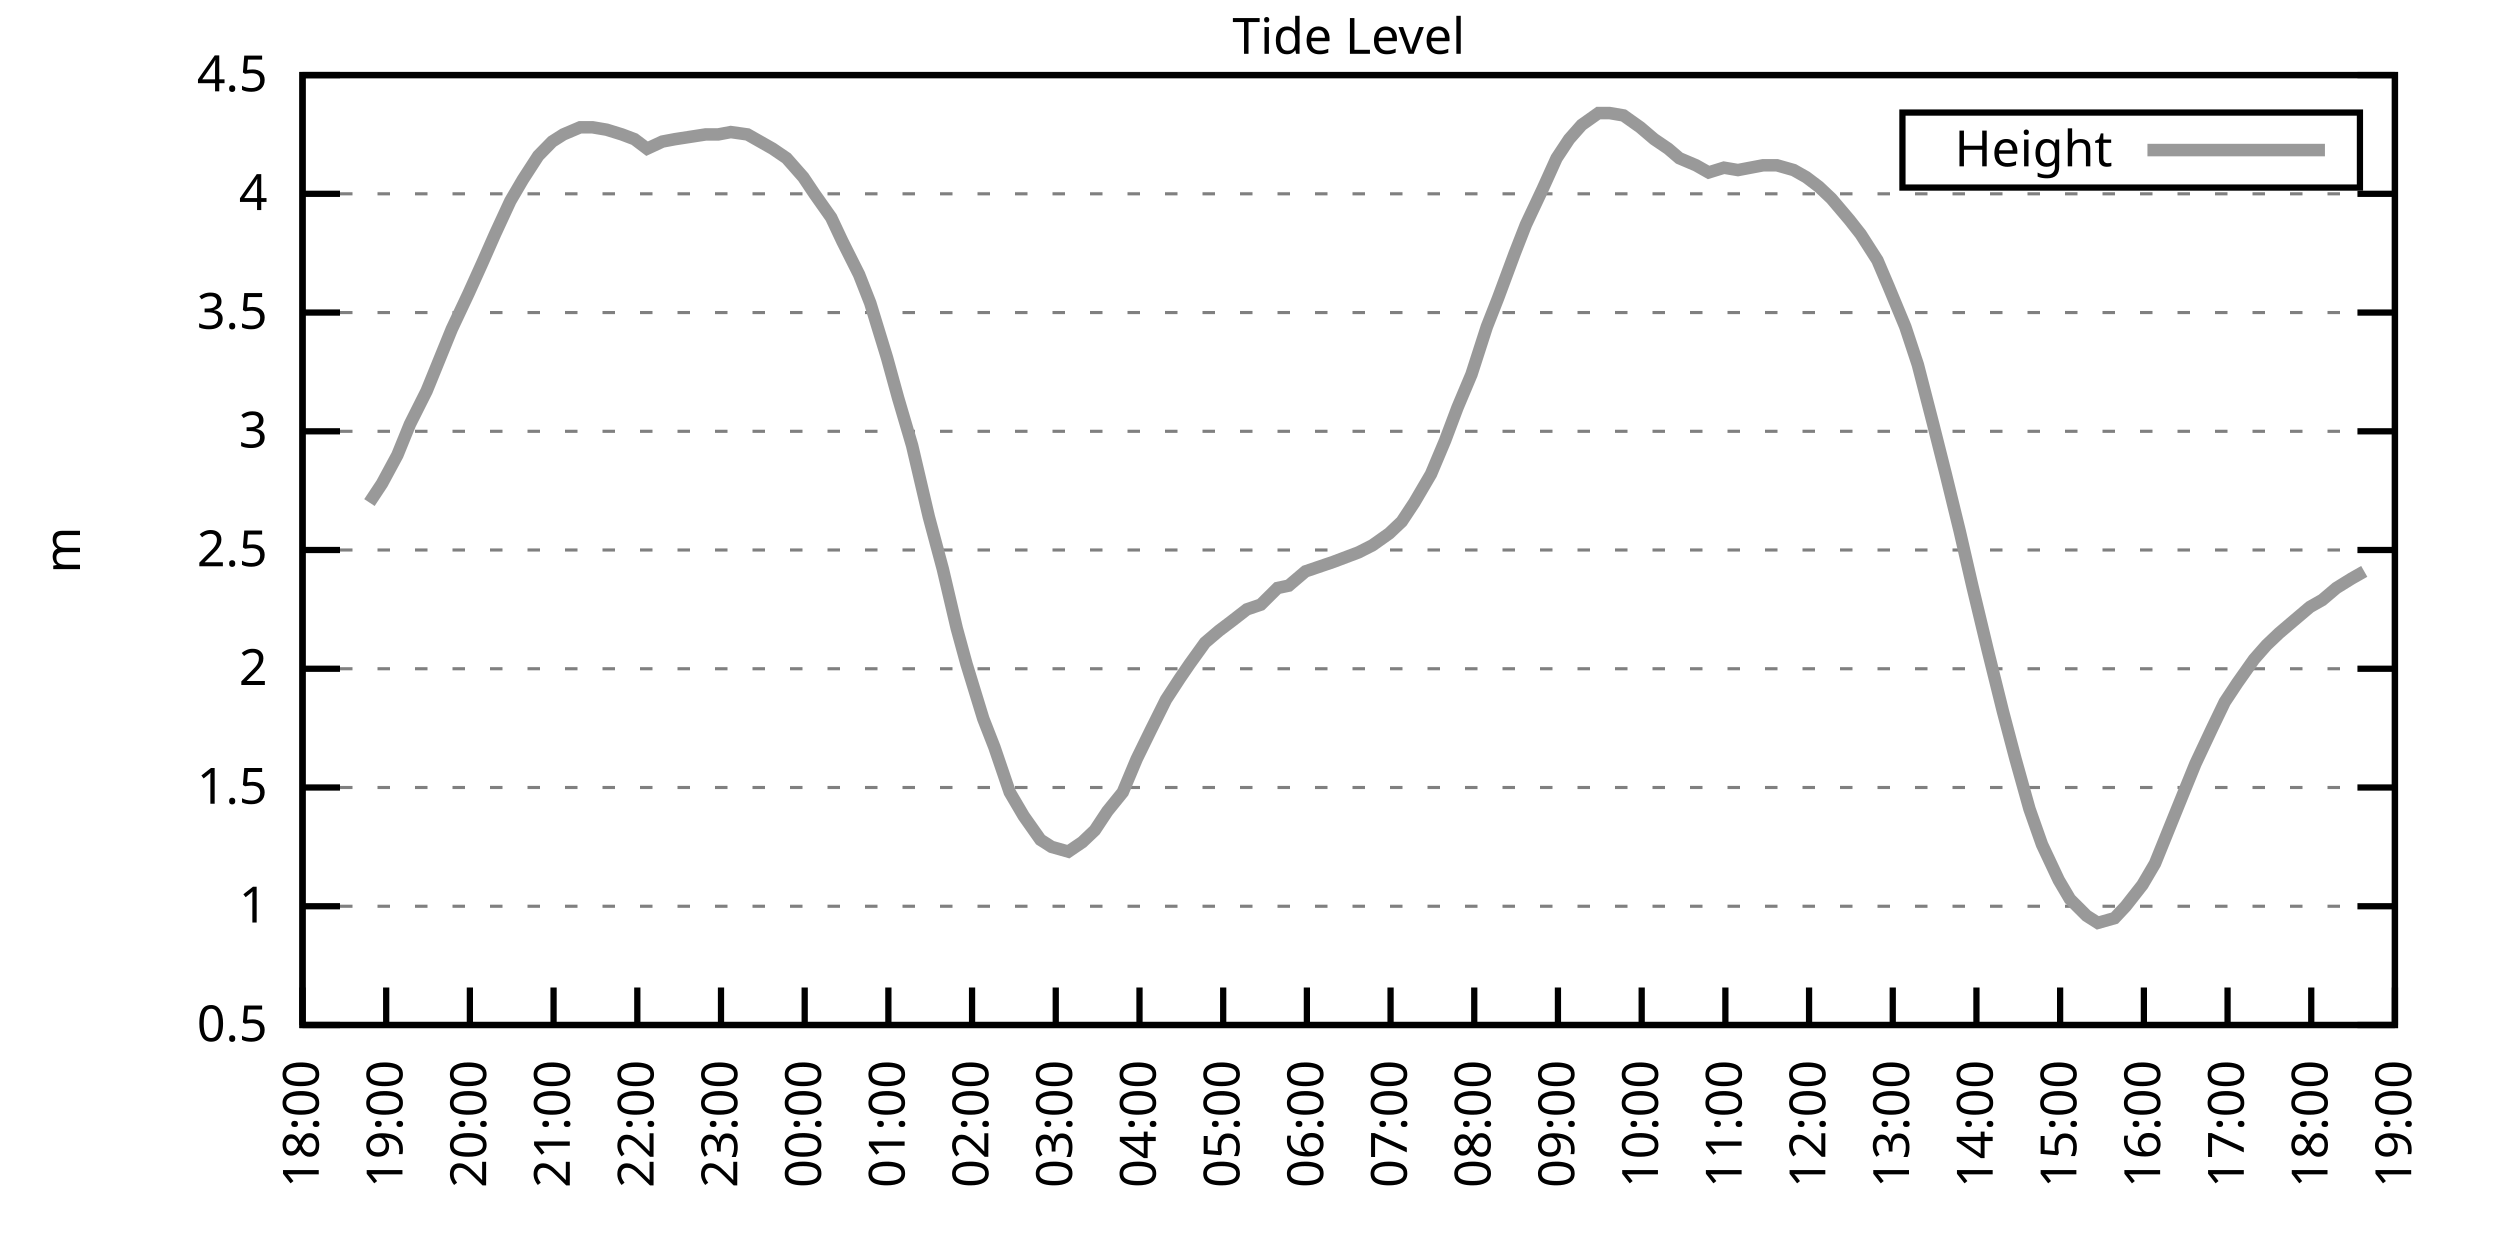
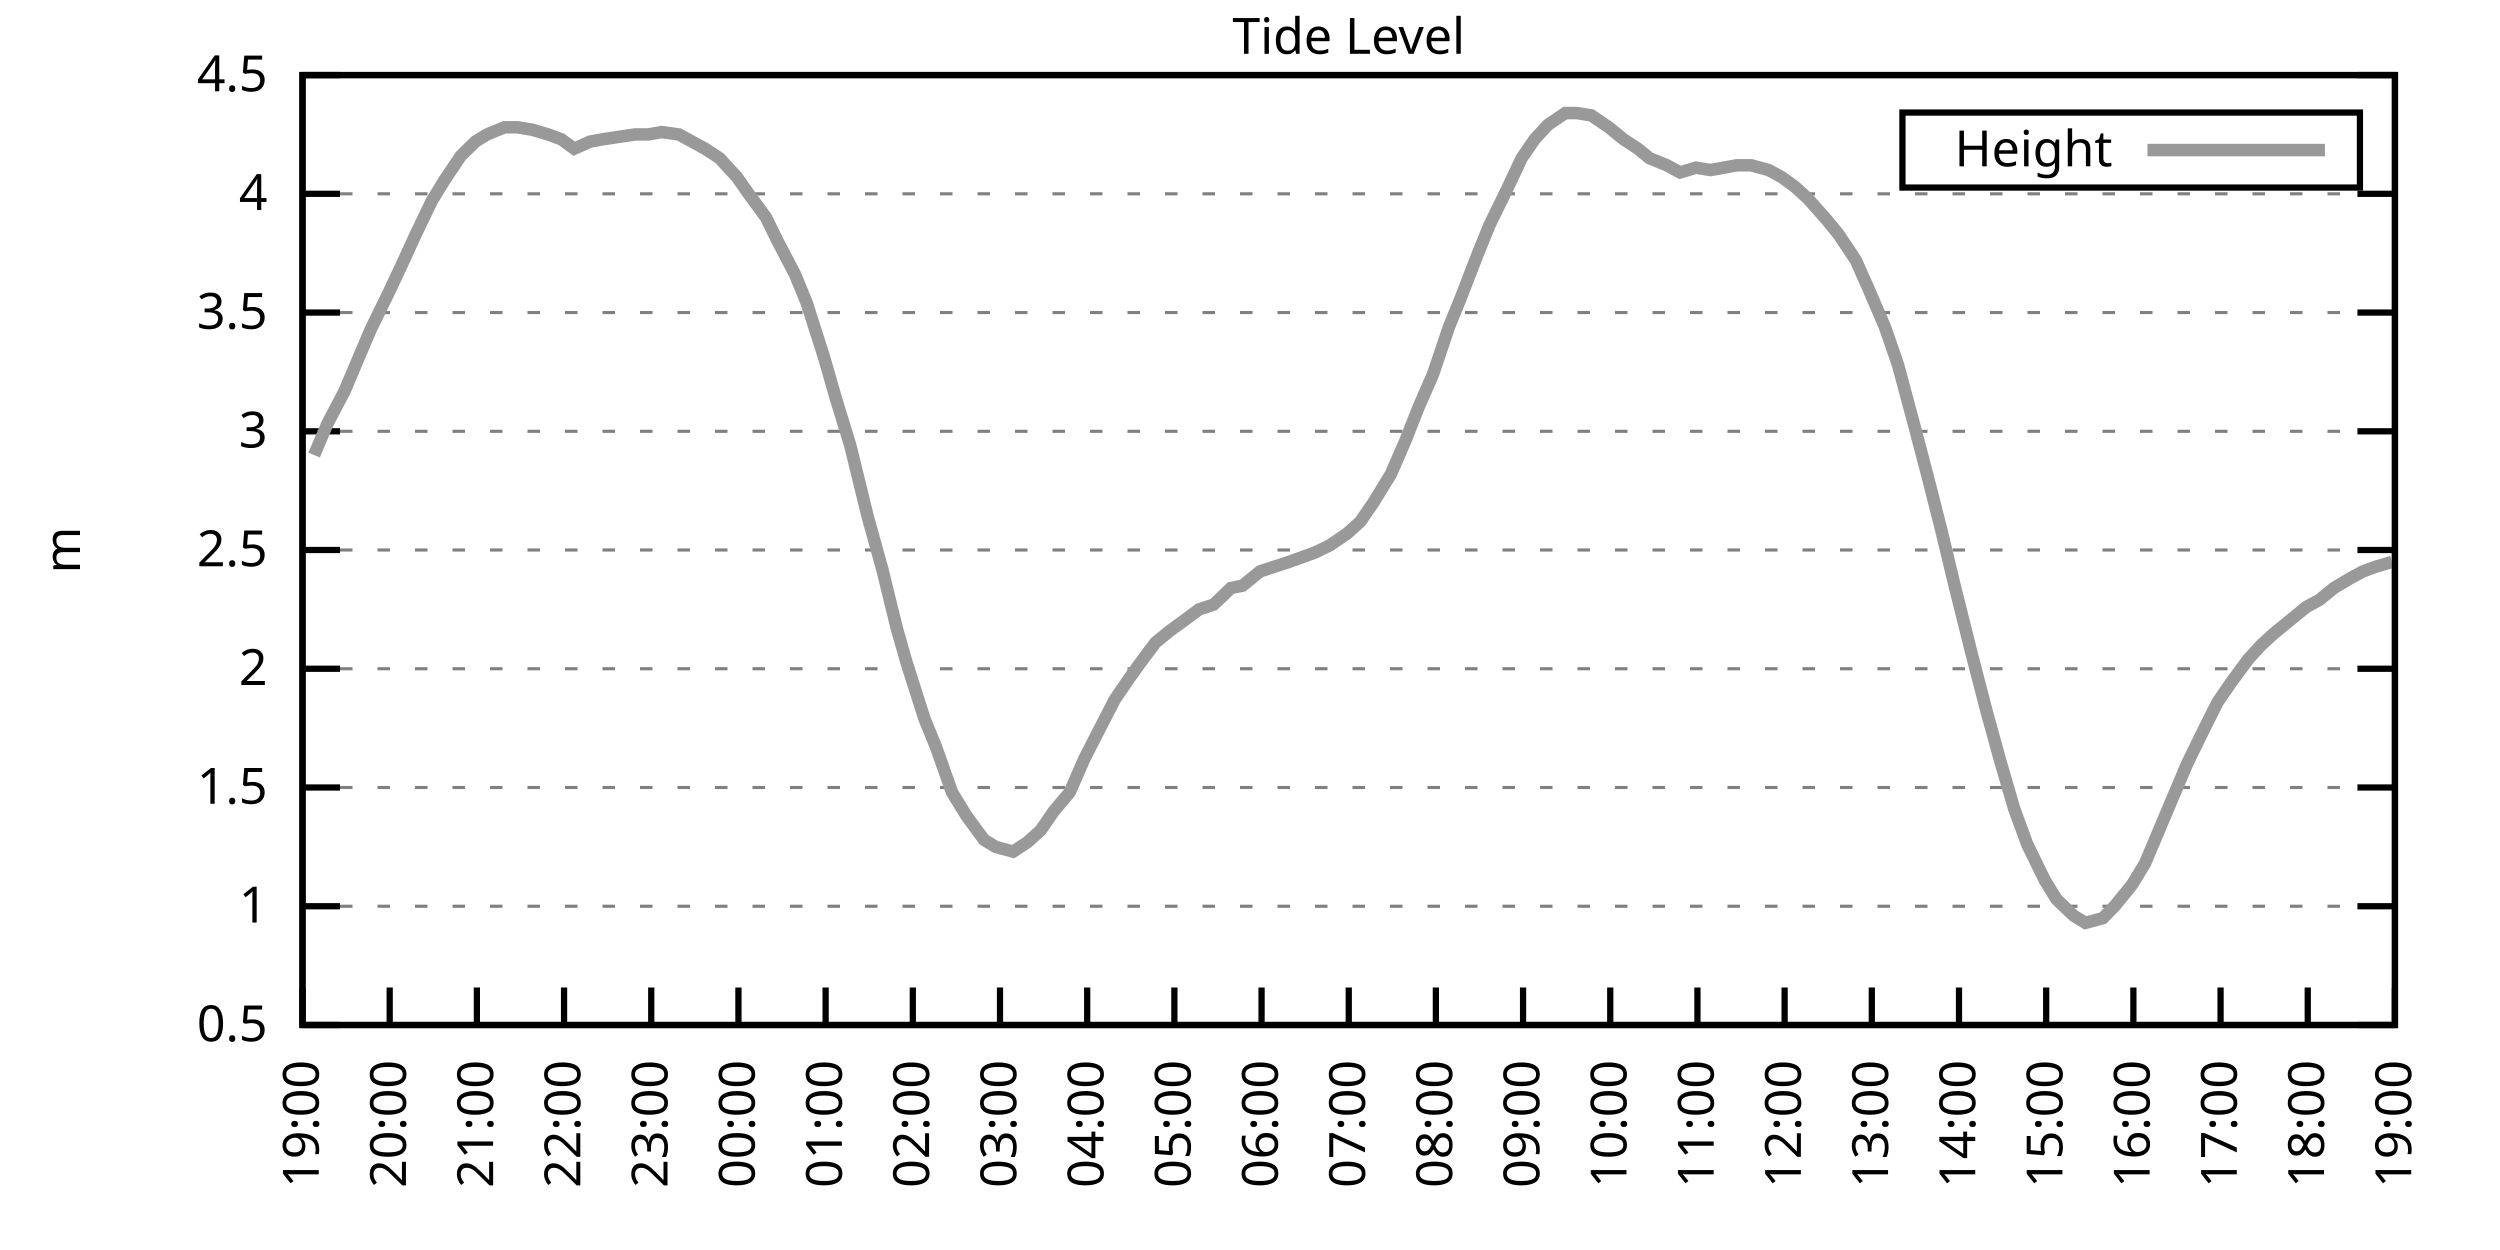
<svg xmlns="http://www.w3.org/2000/svg" xmlns:xlink="http://www.w3.org/1999/xlink" width="400" height="200" viewBox="0 0 400 200">
  <g id="gnuplot_canvas">
    <rect x="0" y="0" width="400" height="200" fill="none" />
    <defs>
      <circle id="gpDot" r="0.5" stroke-width="0.5" stroke="currentColor" />
      <path id="gpPt0" stroke-width="0.333" stroke="currentColor" d="M-1,0 h2 M0,-1 v2" />
      <path id="gpPt1" stroke-width="0.333" stroke="currentColor" d="M-1,-1 L1,1 M1,-1 L-1,1" />
      <path id="gpPt2" stroke-width="0.333" stroke="currentColor" d="M-1,0 L1,0 M0,-1 L0,1 M-1,-1 L1,1 M-1,1 L1,-1" />
      <rect id="gpPt3" stroke-width="0.333" stroke="currentColor" x="-1" y="-1" width="2" height="2" />
      <rect id="gpPt4" stroke-width="0.333" stroke="currentColor" fill="currentColor" x="-1" y="-1" width="2" height="2" />
      <circle id="gpPt5" stroke-width="0.333" stroke="currentColor" cx="0" cy="0" r="1" />
      <use xlink:href="#gpPt5" id="gpPt6" fill="currentColor" stroke="none" />
      <path id="gpPt7" stroke-width="0.333" stroke="currentColor" d="M0,-1.33 L-1.33,0.67 L1.33,0.67 z" />
      <use xlink:href="#gpPt7" id="gpPt8" fill="currentColor" stroke="none" />
      <use xlink:href="#gpPt7" id="gpPt9" stroke="currentColor" transform="rotate(180)" />
      <use xlink:href="#gpPt9" id="gpPt10" fill="currentColor" stroke="none" />
      <use xlink:href="#gpPt3" id="gpPt11" stroke="currentColor" transform="rotate(45)" />
      <use xlink:href="#gpPt11" id="gpPt12" fill="currentColor" stroke="none" />
      <path id="gpPt13" stroke-width="0.333" stroke="currentColor" d="M0,1.330 L1.265,0.411 L0.782,-1.067 L-0.782,-1.076 L-1.265,0.411 z" />
      <use xlink:href="#gpPt13" id="gpPt14" fill="currentColor" stroke="none" />
      <filter id="textbox" filterUnits="objectBoundingBox" x="0" y="0" height="1" width="1">
        <feFlood flood-color="white" flood-opacity="1" result="bgnd" />
        <feComposite in="SourceGraphic" in2="bgnd" operator="atop" />
      </filter>
      <filter id="greybox" filterUnits="objectBoundingBox" x="0" y="0" height="1" width="1">
        <feFlood flood-color="lightgrey" flood-opacity="1" result="grey" />
        <feComposite in="SourceGraphic" in2="grey" operator="atop" />
      </filter>
    </defs>
    <g fill="none" color="white" stroke="currentColor" stroke-width="1.00" stroke-linecap="butt" stroke-linejoin="miter">
</g>
    <g fill="none" color="black" stroke="currentColor" stroke-width="1.00" stroke-linecap="butt" stroke-linejoin="miter">
      <g stroke="none" shape-rendering="crispEdges">
        <polygon fill="rgb(255, 255, 255)" points="48.40,164.00 383.18,164.00 383.18,12.02 48.40,12.02 " />
      </g>
    </g>
    <g fill="none" color="black" stroke="currentColor" stroke-width="1.00" stroke-linecap="butt" stroke-linejoin="miter">
</g>
    <g fill="none" color="black" stroke="black" stroke-width="0.50" stroke-linecap="butt" stroke-linejoin="miter">
</g>
    <g fill="none" color="gray" stroke="currentColor" stroke-width="0.50" stroke-linecap="butt" stroke-linejoin="miter">
      <path stroke="gray" stroke-dasharray="2,4" class="gridline" d="M48.40,164.00 L383.19,164.00  " />
    </g>
    <g fill="none" color="gray" stroke="gray" stroke-width="1.00" stroke-linecap="butt" stroke-linejoin="miter">
</g>
    <g fill="none" color="black" stroke="currentColor" stroke-width="1.00" stroke-linecap="butt" stroke-linejoin="miter">
      <path stroke="black" d="M48.40,164.00 L54.40,164.00 M383.19,164.00 L377.19,164.00  " />
      <g transform="translate(42.80,166.60)" stroke="none" fill="black" font-family="Sans" font-size="8.00" text-anchor="end">
        <text>
          <tspan font-family="Sans"> 0.5</tspan>
        </text>
      </g>
    </g>
    <g fill="none" color="black" stroke="currentColor" stroke-width="1.00" stroke-linecap="butt" stroke-linejoin="miter">
</g>
    <g fill="none" color="black" stroke="black" stroke-width="0.50" stroke-linecap="butt" stroke-linejoin="miter">
</g>
    <g fill="none" color="gray" stroke="currentColor" stroke-width="0.50" stroke-linecap="butt" stroke-linejoin="miter">
      <path stroke="gray" stroke-dasharray="2,4" class="gridline" d="M48.40,145.00 L383.19,145.00  " />
    </g>
    <g fill="none" color="gray" stroke="gray" stroke-width="1.00" stroke-linecap="butt" stroke-linejoin="miter">
</g>
    <g fill="none" color="black" stroke="currentColor" stroke-width="1.00" stroke-linecap="butt" stroke-linejoin="miter">
      <path stroke="black" d="M48.40,145.00 L54.40,145.00 M383.19,145.00 L377.19,145.00  " />
      <g transform="translate(42.80,147.60)" stroke="none" fill="black" font-family="Sans" font-size="8.00" text-anchor="end">
        <text>
          <tspan font-family="Sans"> 1</tspan>
        </text>
      </g>
    </g>
    <g fill="none" color="black" stroke="currentColor" stroke-width="1.00" stroke-linecap="butt" stroke-linejoin="miter">
</g>
    <g fill="none" color="black" stroke="black" stroke-width="0.50" stroke-linecap="butt" stroke-linejoin="miter">
</g>
    <g fill="none" color="gray" stroke="currentColor" stroke-width="0.50" stroke-linecap="butt" stroke-linejoin="miter">
      <path stroke="gray" stroke-dasharray="2,4" class="gridline" d="M48.40,126.00 L383.19,126.00  " />
    </g>
    <g fill="none" color="gray" stroke="gray" stroke-width="1.00" stroke-linecap="butt" stroke-linejoin="miter">
</g>
    <g fill="none" color="black" stroke="currentColor" stroke-width="1.00" stroke-linecap="butt" stroke-linejoin="miter">
      <path stroke="black" d="M48.40,126.00 L54.40,126.00 M383.19,126.00 L377.19,126.00  " />
      <g transform="translate(42.80,128.60)" stroke="none" fill="black" font-family="Sans" font-size="8.00" text-anchor="end">
        <text>
          <tspan font-family="Sans"> 1.5</tspan>
        </text>
      </g>
    </g>
    <g fill="none" color="black" stroke="currentColor" stroke-width="1.00" stroke-linecap="butt" stroke-linejoin="miter">
</g>
    <g fill="none" color="black" stroke="black" stroke-width="0.50" stroke-linecap="butt" stroke-linejoin="miter">
</g>
    <g fill="none" color="gray" stroke="currentColor" stroke-width="0.50" stroke-linecap="butt" stroke-linejoin="miter">
      <path stroke="gray" stroke-dasharray="2,4" class="gridline" d="M48.40,107.00 L383.19,107.00  " />
    </g>
    <g fill="none" color="gray" stroke="gray" stroke-width="1.00" stroke-linecap="butt" stroke-linejoin="miter">
</g>
    <g fill="none" color="black" stroke="currentColor" stroke-width="1.00" stroke-linecap="butt" stroke-linejoin="miter">
      <path stroke="black" d="M48.40,107.00 L54.40,107.00 M383.19,107.00 L377.19,107.00  " />
      <g transform="translate(42.80,109.60)" stroke="none" fill="black" font-family="Sans" font-size="8.00" text-anchor="end">
        <text>
          <tspan font-family="Sans"> 2</tspan>
        </text>
      </g>
    </g>
    <g fill="none" color="black" stroke="currentColor" stroke-width="1.00" stroke-linecap="butt" stroke-linejoin="miter">
</g>
    <g fill="none" color="black" stroke="black" stroke-width="0.50" stroke-linecap="butt" stroke-linejoin="miter">
</g>
    <g fill="none" color="gray" stroke="currentColor" stroke-width="0.50" stroke-linecap="butt" stroke-linejoin="miter">
      <path stroke="gray" stroke-dasharray="2,4" class="gridline" d="M48.40,88.00 L383.19,88.00  " />
    </g>
    <g fill="none" color="gray" stroke="gray" stroke-width="1.00" stroke-linecap="butt" stroke-linejoin="miter">
</g>
    <g fill="none" color="black" stroke="currentColor" stroke-width="1.00" stroke-linecap="butt" stroke-linejoin="miter">
      <path stroke="black" d="M48.40,88.00 L54.40,88.00 M383.19,88.00 L377.19,88.00  " />
      <g transform="translate(42.80,90.60)" stroke="none" fill="black" font-family="Sans" font-size="8.00" text-anchor="end">
        <text>
          <tspan font-family="Sans"> 2.5</tspan>
        </text>
      </g>
    </g>
    <g fill="none" color="black" stroke="currentColor" stroke-width="1.00" stroke-linecap="butt" stroke-linejoin="miter">
</g>
    <g fill="none" color="black" stroke="black" stroke-width="0.50" stroke-linecap="butt" stroke-linejoin="miter">
</g>
    <g fill="none" color="gray" stroke="currentColor" stroke-width="0.50" stroke-linecap="butt" stroke-linejoin="miter">
      <path stroke="gray" stroke-dasharray="2,4" class="gridline" d="M48.40,69.01 L383.19,69.01  " />
    </g>
    <g fill="none" color="gray" stroke="gray" stroke-width="1.00" stroke-linecap="butt" stroke-linejoin="miter">
</g>
    <g fill="none" color="black" stroke="currentColor" stroke-width="1.00" stroke-linecap="butt" stroke-linejoin="miter">
      <path stroke="black" d="M48.40,69.01 L54.40,69.01 M383.19,69.01 L377.19,69.01  " />
      <g transform="translate(42.80,71.61)" stroke="none" fill="black" font-family="Sans" font-size="8.00" text-anchor="end">
        <text>
          <tspan font-family="Sans"> 3</tspan>
        </text>
      </g>
    </g>
    <g fill="none" color="black" stroke="currentColor" stroke-width="1.00" stroke-linecap="butt" stroke-linejoin="miter">
</g>
    <g fill="none" color="black" stroke="black" stroke-width="0.50" stroke-linecap="butt" stroke-linejoin="miter">
</g>
    <g fill="none" color="gray" stroke="currentColor" stroke-width="0.50" stroke-linecap="butt" stroke-linejoin="miter">
      <path stroke="gray" stroke-dasharray="2,4" class="gridline" d="M48.40,50.01 L383.19,50.01  " />
    </g>
    <g fill="none" color="gray" stroke="gray" stroke-width="1.00" stroke-linecap="butt" stroke-linejoin="miter">
</g>
    <g fill="none" color="black" stroke="currentColor" stroke-width="1.00" stroke-linecap="butt" stroke-linejoin="miter">
      <path stroke="black" d="M48.40,50.01 L54.40,50.01 M383.19,50.01 L377.19,50.01  " />
      <g transform="translate(42.80,52.61)" stroke="none" fill="black" font-family="Sans" font-size="8.00" text-anchor="end">
        <text>
          <tspan font-family="Sans"> 3.5</tspan>
        </text>
      </g>
    </g>
    <g fill="none" color="black" stroke="currentColor" stroke-width="1.00" stroke-linecap="butt" stroke-linejoin="miter">
</g>
    <g fill="none" color="black" stroke="black" stroke-width="0.50" stroke-linecap="butt" stroke-linejoin="miter">
</g>
    <g fill="none" color="gray" stroke="currentColor" stroke-width="0.50" stroke-linecap="butt" stroke-linejoin="miter">
      <path stroke="gray" stroke-dasharray="2,4" class="gridline" d="M48.40,31.01 L383.19,31.01  " />
    </g>
    <g fill="none" color="gray" stroke="gray" stroke-width="1.00" stroke-linecap="butt" stroke-linejoin="miter">
</g>
    <g fill="none" color="black" stroke="currentColor" stroke-width="1.00" stroke-linecap="butt" stroke-linejoin="miter">
      <path stroke="black" d="M48.40,31.01 L54.40,31.01 M383.19,31.01 L377.19,31.01  " />
      <g transform="translate(42.80,33.61)" stroke="none" fill="black" font-family="Sans" font-size="8.00" text-anchor="end">
        <text>
          <tspan font-family="Sans"> 4</tspan>
        </text>
      </g>
    </g>
    <g fill="none" color="black" stroke="currentColor" stroke-width="1.00" stroke-linecap="butt" stroke-linejoin="miter">
</g>
    <g fill="none" color="black" stroke="black" stroke-width="0.50" stroke-linecap="butt" stroke-linejoin="miter">
</g>
    <g fill="none" color="gray" stroke="currentColor" stroke-width="0.50" stroke-linecap="butt" stroke-linejoin="miter">
      <path stroke="gray" stroke-dasharray="2,4" class="gridline" d="M48.40,12.01 L383.19,12.01  " />
    </g>
    <g fill="none" color="gray" stroke="gray" stroke-width="1.00" stroke-linecap="butt" stroke-linejoin="miter">
</g>
    <g fill="none" color="black" stroke="currentColor" stroke-width="1.00" stroke-linecap="butt" stroke-linejoin="miter">
      <path stroke="black" d="M48.40,12.01 L54.40,12.01 M383.19,12.01 L377.19,12.01  " />
      <g transform="translate(42.80,14.61)" stroke="none" fill="black" font-family="Sans" font-size="8.00" text-anchor="end">
        <text>
          <tspan font-family="Sans"> 4.5</tspan>
        </text>
      </g>
    </g>
    <g fill="none" color="black" stroke="currentColor" stroke-width="1.00" stroke-linecap="butt" stroke-linejoin="miter">
      <path stroke="black" d="M48.40,164.00 L48.40,158.00  " />
      <g transform="translate(51.00,169.60) rotate(270.00)" stroke="none" fill="black" font-family="Sans" font-size="8.00" text-anchor="end">
        <text>
-           <tspan font-family="Sans">18:00</tspan>
-         </text>
-       </g>
-     </g>
-     <g fill="none" color="black" stroke="currentColor" stroke-width="1.00" stroke-linecap="butt" stroke-linejoin="miter">
-       <path stroke="black" d="M61.79,164.00 L61.79,158.00  " />
-       <g transform="translate(64.39,169.60) rotate(270.00)" stroke="none" fill="black" font-family="Sans" font-size="8.00" text-anchor="end">
-         <text>
          <tspan font-family="Sans">19:00</tspan>
        </text>
      </g>
    </g>
    <g fill="none" color="black" stroke="currentColor" stroke-width="1.00" stroke-linecap="butt" stroke-linejoin="miter">
-       <path stroke="black" d="M75.18,164.00 L75.18,158.00  " />
-       <g transform="translate(77.78,169.60) rotate(270.00)" stroke="none" fill="black" font-family="Sans" font-size="8.00" text-anchor="end">
+       <path stroke="black" d="M62.35,164.00 L62.35,158.00  " />
+       <g transform="translate(64.95,169.60) rotate(270.00)" stroke="none" fill="black" font-family="Sans" font-size="8.00" text-anchor="end">
        <text>
          <tspan font-family="Sans">20:00</tspan>
        </text>
      </g>
    </g>
    <g fill="none" color="black" stroke="currentColor" stroke-width="1.00" stroke-linecap="butt" stroke-linejoin="miter">
-       <path stroke="black" d="M88.57,164.00 L88.57,158.00  " />
-       <g transform="translate(91.17,169.60) rotate(270.00)" stroke="none" fill="black" font-family="Sans" font-size="8.00" text-anchor="end">
+       <path stroke="black" d="M76.30,164.00 L76.30,158.00  " />
+       <g transform="translate(78.90,169.60) rotate(270.00)" stroke="none" fill="black" font-family="Sans" font-size="8.00" text-anchor="end">
        <text>
          <tspan font-family="Sans">21:00</tspan>
        </text>
      </g>
    </g>
    <g fill="none" color="black" stroke="currentColor" stroke-width="1.00" stroke-linecap="butt" stroke-linejoin="miter">
-       <path stroke="black" d="M101.97,164.00 L101.97,158.00  " />
-       <g transform="translate(104.57,169.60) rotate(270.00)" stroke="none" fill="black" font-family="Sans" font-size="8.00" text-anchor="end">
+       <path stroke="black" d="M90.25,164.00 L90.25,158.00  " />
+       <g transform="translate(92.85,169.60) rotate(270.00)" stroke="none" fill="black" font-family="Sans" font-size="8.00" text-anchor="end">
        <text>
          <tspan font-family="Sans">22:00</tspan>
        </text>
      </g>
    </g>
    <g fill="none" color="black" stroke="currentColor" stroke-width="1.00" stroke-linecap="butt" stroke-linejoin="miter">
-       <path stroke="black" d="M115.36,164.00 L115.36,158.00  " />
-       <g transform="translate(117.96,169.60) rotate(270.00)" stroke="none" fill="black" font-family="Sans" font-size="8.00" text-anchor="end">
+       <path stroke="black" d="M104.20,164.00 L104.20,158.00  " />
+       <g transform="translate(106.80,169.60) rotate(270.00)" stroke="none" fill="black" font-family="Sans" font-size="8.00" text-anchor="end">
        <text>
          <tspan font-family="Sans">23:00</tspan>
        </text>
      </g>
    </g>
    <g fill="none" color="black" stroke="currentColor" stroke-width="1.00" stroke-linecap="butt" stroke-linejoin="miter">
-       <path stroke="black" d="M128.75,164.00 L128.75,158.00  " />
-       <g transform="translate(131.35,169.60) rotate(270.00)" stroke="none" fill="black" font-family="Sans" font-size="8.00" text-anchor="end">
+       <path stroke="black" d="M118.15,164.00 L118.15,158.00  " />
+       <g transform="translate(120.75,169.60) rotate(270.00)" stroke="none" fill="black" font-family="Sans" font-size="8.00" text-anchor="end">
        <text>
          <tspan font-family="Sans">00:00</tspan>
        </text>
      </g>
    </g>
    <g fill="none" color="black" stroke="currentColor" stroke-width="1.00" stroke-linecap="butt" stroke-linejoin="miter">
-       <path stroke="black" d="M142.14,164.00 L142.14,158.00  " />
-       <g transform="translate(144.74,169.60) rotate(270.00)" stroke="none" fill="black" font-family="Sans" font-size="8.00" text-anchor="end">
+       <path stroke="black" d="M132.10,164.00 L132.10,158.00  " />
+       <g transform="translate(134.70,169.60) rotate(270.00)" stroke="none" fill="black" font-family="Sans" font-size="8.00" text-anchor="end">
        <text>
          <tspan font-family="Sans">01:00</tspan>
        </text>
      </g>
    </g>
    <g fill="none" color="black" stroke="currentColor" stroke-width="1.00" stroke-linecap="butt" stroke-linejoin="miter">
-       <path stroke="black" d="M155.53,164.00 L155.53,158.00  " />
-       <g transform="translate(158.13,169.60) rotate(270.00)" stroke="none" fill="black" font-family="Sans" font-size="8.00" text-anchor="end">
+       <path stroke="black" d="M146.05,164.00 L146.05,158.00  " />
+       <g transform="translate(148.65,169.60) rotate(270.00)" stroke="none" fill="black" font-family="Sans" font-size="8.00" text-anchor="end">
        <text>
          <tspan font-family="Sans">02:00</tspan>
        </text>
      </g>
    </g>
    <g fill="none" color="black" stroke="currentColor" stroke-width="1.00" stroke-linecap="butt" stroke-linejoin="miter">
-       <path stroke="black" d="M168.92,164.00 L168.92,158.00  " />
-       <g transform="translate(171.52,169.60) rotate(270.00)" stroke="none" fill="black" font-family="Sans" font-size="8.00" text-anchor="end">
+       <path stroke="black" d="M160.00,164.00 L160.00,158.00  " />
+       <g transform="translate(162.60,169.60) rotate(270.00)" stroke="none" fill="black" font-family="Sans" font-size="8.00" text-anchor="end">
        <text>
          <tspan font-family="Sans">03:00</tspan>
        </text>
      </g>
    </g>
    <g fill="none" color="black" stroke="currentColor" stroke-width="1.00" stroke-linecap="butt" stroke-linejoin="miter">
-       <path stroke="black" d="M182.32,164.00 L182.32,158.00  " />
-       <g transform="translate(184.92,169.60) rotate(270.00)" stroke="none" fill="black" font-family="Sans" font-size="8.00" text-anchor="end">
+       <path stroke="black" d="M173.95,164.00 L173.95,158.00  " />
+       <g transform="translate(176.55,169.60) rotate(270.00)" stroke="none" fill="black" font-family="Sans" font-size="8.00" text-anchor="end">
        <text>
          <tspan font-family="Sans">04:00</tspan>
        </text>
      </g>
    </g>
    <g fill="none" color="black" stroke="currentColor" stroke-width="1.00" stroke-linecap="butt" stroke-linejoin="miter">
-       <path stroke="black" d="M195.71,164.00 L195.71,158.00  " />
-       <g transform="translate(198.31,169.60) rotate(270.00)" stroke="none" fill="black" font-family="Sans" font-size="8.00" text-anchor="end">
+       <path stroke="black" d="M187.90,164.00 L187.90,158.00  " />
+       <g transform="translate(190.50,169.60) rotate(270.00)" stroke="none" fill="black" font-family="Sans" font-size="8.00" text-anchor="end">
        <text>
          <tspan font-family="Sans">05:00</tspan>
        </text>
      </g>
    </g>
    <g fill="none" color="black" stroke="currentColor" stroke-width="1.00" stroke-linecap="butt" stroke-linejoin="miter">
-       <path stroke="black" d="M209.10,164.00 L209.10,158.00  " />
-       <g transform="translate(211.70,169.60) rotate(270.00)" stroke="none" fill="black" font-family="Sans" font-size="8.00" text-anchor="end">
+       <path stroke="black" d="M201.85,164.00 L201.85,158.00  " />
+       <g transform="translate(204.45,169.60) rotate(270.00)" stroke="none" fill="black" font-family="Sans" font-size="8.00" text-anchor="end">
        <text>
          <tspan font-family="Sans">06:00</tspan>
        </text>
      </g>
    </g>
    <g fill="none" color="black" stroke="currentColor" stroke-width="1.00" stroke-linecap="butt" stroke-linejoin="miter">
-       <path stroke="black" d="M222.49,164.00 L222.49,158.00  " />
-       <g transform="translate(225.09,169.60) rotate(270.00)" stroke="none" fill="black" font-family="Sans" font-size="8.00" text-anchor="end">
+       <path stroke="black" d="M215.80,164.00 L215.80,158.00  " />
+       <g transform="translate(218.40,169.60) rotate(270.00)" stroke="none" fill="black" font-family="Sans" font-size="8.00" text-anchor="end">
        <text>
          <tspan font-family="Sans">07:00</tspan>
        </text>
      </g>
    </g>
    <g fill="none" color="black" stroke="currentColor" stroke-width="1.00" stroke-linecap="butt" stroke-linejoin="miter">
-       <path stroke="black" d="M235.88,164.00 L235.88,158.00  " />
-       <g transform="translate(238.48,169.60) rotate(270.00)" stroke="none" fill="black" font-family="Sans" font-size="8.00" text-anchor="end">
+       <path stroke="black" d="M229.74,164.00 L229.74,158.00  " />
+       <g transform="translate(232.34,169.60) rotate(270.00)" stroke="none" fill="black" font-family="Sans" font-size="8.00" text-anchor="end">
        <text>
          <tspan font-family="Sans">08:00</tspan>
        </text>
      </g>
    </g>
    <g fill="none" color="black" stroke="currentColor" stroke-width="1.00" stroke-linecap="butt" stroke-linejoin="miter">
-       <path stroke="black" d="M249.27,164.00 L249.27,158.00  " />
-       <g transform="translate(251.87,169.60) rotate(270.00)" stroke="none" fill="black" font-family="Sans" font-size="8.00" text-anchor="end">
+       <path stroke="black" d="M243.69,164.00 L243.69,158.00  " />
+       <g transform="translate(246.29,169.60) rotate(270.00)" stroke="none" fill="black" font-family="Sans" font-size="8.00" text-anchor="end">
        <text>
          <tspan font-family="Sans">09:00</tspan>
        </text>
      </g>
    </g>
    <g fill="none" color="black" stroke="currentColor" stroke-width="1.00" stroke-linecap="butt" stroke-linejoin="miter">
-       <path stroke="black" d="M262.67,164.00 L262.67,158.00  " />
-       <g transform="translate(265.27,169.60) rotate(270.00)" stroke="none" fill="black" font-family="Sans" font-size="8.00" text-anchor="end">
+       <path stroke="black" d="M257.64,164.00 L257.64,158.00  " />
+       <g transform="translate(260.24,169.60) rotate(270.00)" stroke="none" fill="black" font-family="Sans" font-size="8.00" text-anchor="end">
        <text>
          <tspan font-family="Sans">10:00</tspan>
        </text>
      </g>
    </g>
    <g fill="none" color="black" stroke="currentColor" stroke-width="1.00" stroke-linecap="butt" stroke-linejoin="miter">
-       <path stroke="black" d="M276.06,164.00 L276.06,158.00  " />
-       <g transform="translate(278.66,169.60) rotate(270.00)" stroke="none" fill="black" font-family="Sans" font-size="8.00" text-anchor="end">
+       <path stroke="black" d="M271.59,164.00 L271.59,158.00  " />
+       <g transform="translate(274.19,169.60) rotate(270.00)" stroke="none" fill="black" font-family="Sans" font-size="8.00" text-anchor="end">
        <text>
          <tspan font-family="Sans">11:00</tspan>
        </text>
      </g>
    </g>
    <g fill="none" color="black" stroke="currentColor" stroke-width="1.00" stroke-linecap="butt" stroke-linejoin="miter">
-       <path stroke="black" d="M289.45,164.00 L289.45,158.00  " />
-       <g transform="translate(292.05,169.60) rotate(270.00)" stroke="none" fill="black" font-family="Sans" font-size="8.00" text-anchor="end">
+       <path stroke="black" d="M285.54,164.00 L285.54,158.00  " />
+       <g transform="translate(288.14,169.60) rotate(270.00)" stroke="none" fill="black" font-family="Sans" font-size="8.00" text-anchor="end">
        <text>
          <tspan font-family="Sans">12:00</tspan>
        </text>
      </g>
    </g>
    <g fill="none" color="black" stroke="currentColor" stroke-width="1.00" stroke-linecap="butt" stroke-linejoin="miter">
-       <path stroke="black" d="M302.84,164.00 L302.84,158.00  " />
-       <g transform="translate(305.44,169.60) rotate(270.00)" stroke="none" fill="black" font-family="Sans" font-size="8.00" text-anchor="end">
+       <path stroke="black" d="M299.49,164.00 L299.49,158.00  " />
+       <g transform="translate(302.09,169.60) rotate(270.00)" stroke="none" fill="black" font-family="Sans" font-size="8.00" text-anchor="end">
        <text>
          <tspan font-family="Sans">13:00</tspan>
        </text>
      </g>
    </g>
    <g fill="none" color="black" stroke="currentColor" stroke-width="1.00" stroke-linecap="butt" stroke-linejoin="miter">
-       <path stroke="black" d="M316.23,164.00 L316.23,158.00  " />
-       <g transform="translate(318.83,169.60) rotate(270.00)" stroke="none" fill="black" font-family="Sans" font-size="8.00" text-anchor="end">
+       <path stroke="black" d="M313.44,164.00 L313.44,158.00  " />
+       <g transform="translate(316.04,169.60) rotate(270.00)" stroke="none" fill="black" font-family="Sans" font-size="8.00" text-anchor="end">
        <text>
          <tspan font-family="Sans">14:00</tspan>
        </text>
      </g>
    </g>
    <g fill="none" color="black" stroke="currentColor" stroke-width="1.00" stroke-linecap="butt" stroke-linejoin="miter">
-       <path stroke="black" d="M329.62,164.00 L329.62,158.00  " />
-       <g transform="translate(332.22,169.60) rotate(270.00)" stroke="none" fill="black" font-family="Sans" font-size="8.00" text-anchor="end">
+       <path stroke="black" d="M327.39,164.00 L327.39,158.00  " />
+       <g transform="translate(329.99,169.60) rotate(270.00)" stroke="none" fill="black" font-family="Sans" font-size="8.00" text-anchor="end">
        <text>
          <tspan font-family="Sans">15:00</tspan>
        </text>
      </g>
    </g>
    <g fill="none" color="black" stroke="currentColor" stroke-width="1.00" stroke-linecap="butt" stroke-linejoin="miter">
-       <path stroke="black" d="M343.02,164.00 L343.02,158.00  " />
-       <g transform="translate(345.62,169.60) rotate(270.00)" stroke="none" fill="black" font-family="Sans" font-size="8.00" text-anchor="end">
+       <path stroke="black" d="M341.34,164.00 L341.34,158.00  " />
+       <g transform="translate(343.94,169.60) rotate(270.00)" stroke="none" fill="black" font-family="Sans" font-size="8.00" text-anchor="end">
        <text>
          <tspan font-family="Sans">16:00</tspan>
        </text>
      </g>
    </g>
    <g fill="none" color="black" stroke="currentColor" stroke-width="1.00" stroke-linecap="butt" stroke-linejoin="miter">
-       <path stroke="black" d="M356.41,164.00 L356.41,158.00  " />
-       <g transform="translate(359.01,169.60) rotate(270.00)" stroke="none" fill="black" font-family="Sans" font-size="8.00" text-anchor="end">
+       <path stroke="black" d="M355.29,164.00 L355.29,158.00  " />
+       <g transform="translate(357.89,169.60) rotate(270.00)" stroke="none" fill="black" font-family="Sans" font-size="8.00" text-anchor="end">
        <text>
          <tspan font-family="Sans">17:00</tspan>
        </text>
      </g>
    </g>
    <g fill="none" color="black" stroke="currentColor" stroke-width="1.00" stroke-linecap="butt" stroke-linejoin="miter">
-       <path stroke="black" d="M369.80,164.00 L369.80,158.00  " />
-       <g transform="translate(372.40,169.60) rotate(270.00)" stroke="none" fill="black" font-family="Sans" font-size="8.00" text-anchor="end">
+       <path stroke="black" d="M369.24,164.00 L369.24,158.00  " />
+       <g transform="translate(371.84,169.60) rotate(270.00)" stroke="none" fill="black" font-family="Sans" font-size="8.00" text-anchor="end">
        <text>
          <tspan font-family="Sans">18:00</tspan>
        </text>
      </g>
    </g>
    <g fill="none" color="black" stroke="currentColor" stroke-width="1.00" stroke-linecap="butt" stroke-linejoin="miter">
      <path stroke="black" d="M383.19,164.00 L383.19,158.00  " />
      <g transform="translate(385.79,169.60) rotate(270.00)" stroke="none" fill="black" font-family="Sans" font-size="8.00" text-anchor="end">
        <text>
          <tspan font-family="Sans">19:00</tspan>
        </text>
      </g>
    </g>
    <g fill="none" color="black" stroke="currentColor" stroke-width="1.00" stroke-linecap="butt" stroke-linejoin="miter">
</g>
    <g fill="none" color="black" stroke="currentColor" stroke-width="1.00" stroke-linecap="butt" stroke-linejoin="miter">
      <path stroke="black" d="M48.40,12.01 L48.40,164.00 L383.19,164.00 L383.19,12.01 L48.40,12.01 Z  " />
    </g>
    <g fill="none" color="black" stroke="currentColor" stroke-width="1.00" stroke-linecap="butt" stroke-linejoin="miter">
</g>
    <g fill="none" color="black" stroke="currentColor" stroke-width="1.00" stroke-linecap="butt" stroke-linejoin="miter">
      <path stroke="black" d="M304.39,30.01 L304.39,18.01 L377.59,18.01 L377.59,30.01 L304.39,30.01 Z  " />
    </g>
    <g id="Tide_level_plot_1">
      <g fill="none" color="white" stroke="black" stroke-width="2.00" stroke-linecap="butt" stroke-linejoin="miter">
</g>
      <g fill="none" color="black" stroke="currentColor" stroke-width="2.00" stroke-linecap="butt" stroke-linejoin="miter">
        <g transform="translate(337.99,26.61)" stroke="none" fill="black" font-family="Sans" font-size="8.00" text-anchor="end">
          <text>
            <tspan font-family="Sans">Height</tspan>
          </text>
        </g>
      </g>
      <g fill="none" color="black" stroke="currentColor" stroke-width="2.00" stroke-linecap="butt" stroke-linejoin="miter">
-         <path stroke="rgb(153, 153, 153)" d="M343.59,24.01 L371.99,24.01 M59.11,80.41 L61.12,77.37 L63.58,72.81 L65.59,67.87 L68.26,62.55 L70.27,57.61   L72.28,52.67 L74.96,46.97 L77.19,42.03 L79.20,37.47 L81.66,32.15 L83.66,28.73 L86.12,24.93 L88.35,22.65   L90.14,21.51 L92.82,20.37 L94.82,20.37 L97.06,20.75 L99.51,21.51 L101.52,22.27 L103.53,23.79 L105.98,22.65   L107.99,22.27 L110.45,21.89 L112.90,21.51 L114.91,21.51 L116.92,21.13 L119.60,21.51 L121.61,22.65 L123.62,23.79   L125.85,25.31 L128.53,28.35 L130.31,31.01 L132.99,34.81 L134.78,38.61 L137.45,43.93 L139.24,48.49 L141.92,57.23   L143.70,63.69 L145.94,71.29 L148.61,82.69 L150.85,91.04 L153.08,100.54 L154.64,106.24 L157.32,114.98 L159.10,119.54   L161.56,126.76 L163.79,130.56 L166.47,134.36 L168.25,135.50 L170.93,136.26 L173.17,134.74 L175.17,132.84 L177.18,129.80   L179.64,126.76 L181.87,121.44 L184.10,116.88 L186.56,111.94 L188.79,108.52 L190.35,106.24 L192.81,102.82 L195.04,100.92   L197.05,99.40 L199.50,97.50 L201.73,96.74 L204.41,94.08 L206.20,93.70 L208.88,91.42 L211.11,90.66 L213.34,89.90   L215.35,89.14 L217.36,88.38 L219.59,87.25 L222.27,85.35 L224.28,83.45 L226.29,80.41 L228.96,75.85 L231.20,70.53   L233.20,65.21 L235.44,59.89 L237.89,52.29 L239.68,47.73 L242.36,40.51 L244.14,35.95 L246.82,30.25 L249.05,25.31   L251.06,22.27 L253.07,19.99 L255.75,18.09 L257.53,18.09 L259.76,18.47 L262.44,20.37 L264.67,22.27 L266.91,23.79   L268.69,25.31 L271.37,26.45 L273.38,27.59 L275.83,26.83 L278.07,27.21 L280.07,26.83 L282.08,26.45 L284.32,26.45   L286.99,27.21 L289.00,28.35 L291.01,29.87 L293.02,31.77 L295.92,35.19 L297.71,37.47 L300.39,41.65 L302.17,45.83   L304.85,52.29 L306.86,58.37 L309.31,67.87 L311.32,75.85 L313.55,84.97 L315.56,93.70 L318.02,103.96 L320.47,113.84   L322.48,121.44 L324.71,129.42 L326.72,135.12 L329.40,140.82 L331.19,143.86 L333.86,146.52 L335.65,147.66 L338.33,146.90   L340.11,145.00 L342.79,141.58 L344.80,138.16 L347.26,132.08 L349.26,127.14 L351.27,122.20 L353.95,116.50 L355.96,112.32   L357.97,109.28 L360.65,105.48 L362.66,103.20 L364.66,101.30 L367.34,99.02 L369.58,97.12 L371.58,95.98 L373.82,94.08   L376.27,92.56 L378.28,91.42  " />
+         <path stroke="rgb(153, 153, 153)" d="M343.59,24.01 L371.99,24.01 M50.26,72.81 L52.35,67.87 L55.14,62.55 L57.23,57.61 L59.33,52.67 L62.12,46.97   L64.44,42.03 L66.53,37.47 L69.09,32.15 L71.18,28.73 L73.74,24.93 L76.07,22.65 L77.93,21.51 L80.72,20.37   L82.81,20.37 L85.13,20.75 L87.69,21.51 L89.78,22.27 L91.88,23.79 L94.43,22.65 L96.53,22.27 L99.08,21.89   L101.64,21.51 L103.73,21.51 L105.83,21.13 L108.62,21.51 L110.71,22.65 L112.80,23.79 L115.13,25.31 L117.92,28.35   L119.78,31.01 L122.57,34.81 L124.43,38.61 L127.22,43.93 L129.08,48.49 L131.87,57.23 L133.72,63.69 L136.05,71.29   L138.84,82.69 L141.16,91.04 L143.49,100.54 L145.12,106.24 L147.91,114.98 L149.77,119.54 L152.32,126.76 L154.65,130.56   L157.44,134.36 L159.30,135.50 L162.09,136.26 L164.41,134.74 L166.51,132.84 L168.60,129.80 L171.16,126.76 L173.48,121.44   L175.81,116.88 L178.36,111.94 L180.69,108.52 L182.32,106.24 L184.87,102.82 L187.20,100.92 L189.29,99.40 L191.85,97.50   L194.17,96.74 L196.96,94.08 L198.82,93.70 L201.61,91.42 L203.94,90.66 L206.26,89.90 L208.36,89.14 L210.45,88.38   L212.77,87.25 L215.56,85.35 L217.65,83.45 L219.75,80.41 L222.54,75.85 L224.86,70.53 L226.95,65.21 L229.28,59.89   L231.84,52.29 L233.70,47.73 L236.49,40.51 L238.35,35.95 L241.14,30.25 L243.46,25.31 L245.55,22.27 L247.65,19.99   L250.44,18.09 L252.30,18.09 L254.62,18.47 L257.41,20.37 L259.74,22.27 L262.06,23.79 L263.92,25.31 L266.71,26.45   L268.80,27.59 L271.36,26.83 L273.69,27.21 L275.78,26.83 L277.87,26.45 L280.20,26.45 L282.99,27.21 L285.08,28.35   L287.17,29.87 L289.26,31.77 L292.29,35.19 L294.15,37.47 L296.94,41.65 L298.80,45.83 L301.58,52.29 L303.68,58.37   L306.23,67.87 L308.33,75.85 L310.65,84.97 L312.74,93.70 L315.30,103.96 L317.86,113.84 L319.95,121.44 L322.28,129.42   L324.37,135.12 L327.16,140.82 L329.02,143.86 L331.81,146.52 L333.67,147.66 L336.46,146.90 L338.32,145.00 L341.11,141.58   L343.20,138.16 L345.76,132.08 L347.85,127.14 L349.94,122.20 L352.73,116.50 L354.83,112.32 L356.92,109.28 L359.71,105.48   L361.80,103.20 L363.89,101.30 L366.68,99.02 L369.01,97.12 L371.10,95.98 L373.43,94.08 L375.98,92.56 L378.08,91.42   L380.17,90.66 L382.73,89.90  " />
      </g>
    </g>
    <g fill="none" color="black" stroke="currentColor" stroke-width="2.00" stroke-linecap="butt" stroke-linejoin="miter">
</g>
    <g fill="none" color="black" stroke="black" stroke-width="1.00" stroke-linecap="butt" stroke-linejoin="miter">
</g>
    <g fill="none" color="black" stroke="currentColor" stroke-width="1.00" stroke-linecap="butt" stroke-linejoin="miter">
      <path stroke="black" d="M48.40,12.01 L48.40,164.00 L383.19,164.00 L383.19,12.01 L48.40,12.01 Z  " />
      <g transform="translate(12.80,88.01) rotate(270.00)" stroke="none" fill="black" font-family="Sans" font-size="8.00" text-anchor="middle">
        <text>
          <tspan font-family="Sans">m</tspan>
        </text>
      </g>
    </g>
    <g fill="none" color="black" stroke="currentColor" stroke-width="1.00" stroke-linecap="butt" stroke-linejoin="miter">
</g>
    <g fill="none" color="black" stroke="currentColor" stroke-width="1.00" stroke-linecap="butt" stroke-linejoin="miter">
      <g transform="translate(215.79,8.61)" stroke="none" fill="black" font-family="Sans" font-size="8.00" text-anchor="middle">
        <text>
          <tspan font-family="Sans">Tide Level</tspan>
        </text>
      </g>
    </g>
    <g fill="none" color="black" stroke="currentColor" stroke-width="1.00" stroke-linecap="butt" stroke-linejoin="miter">
</g>
  </g>
</svg>
